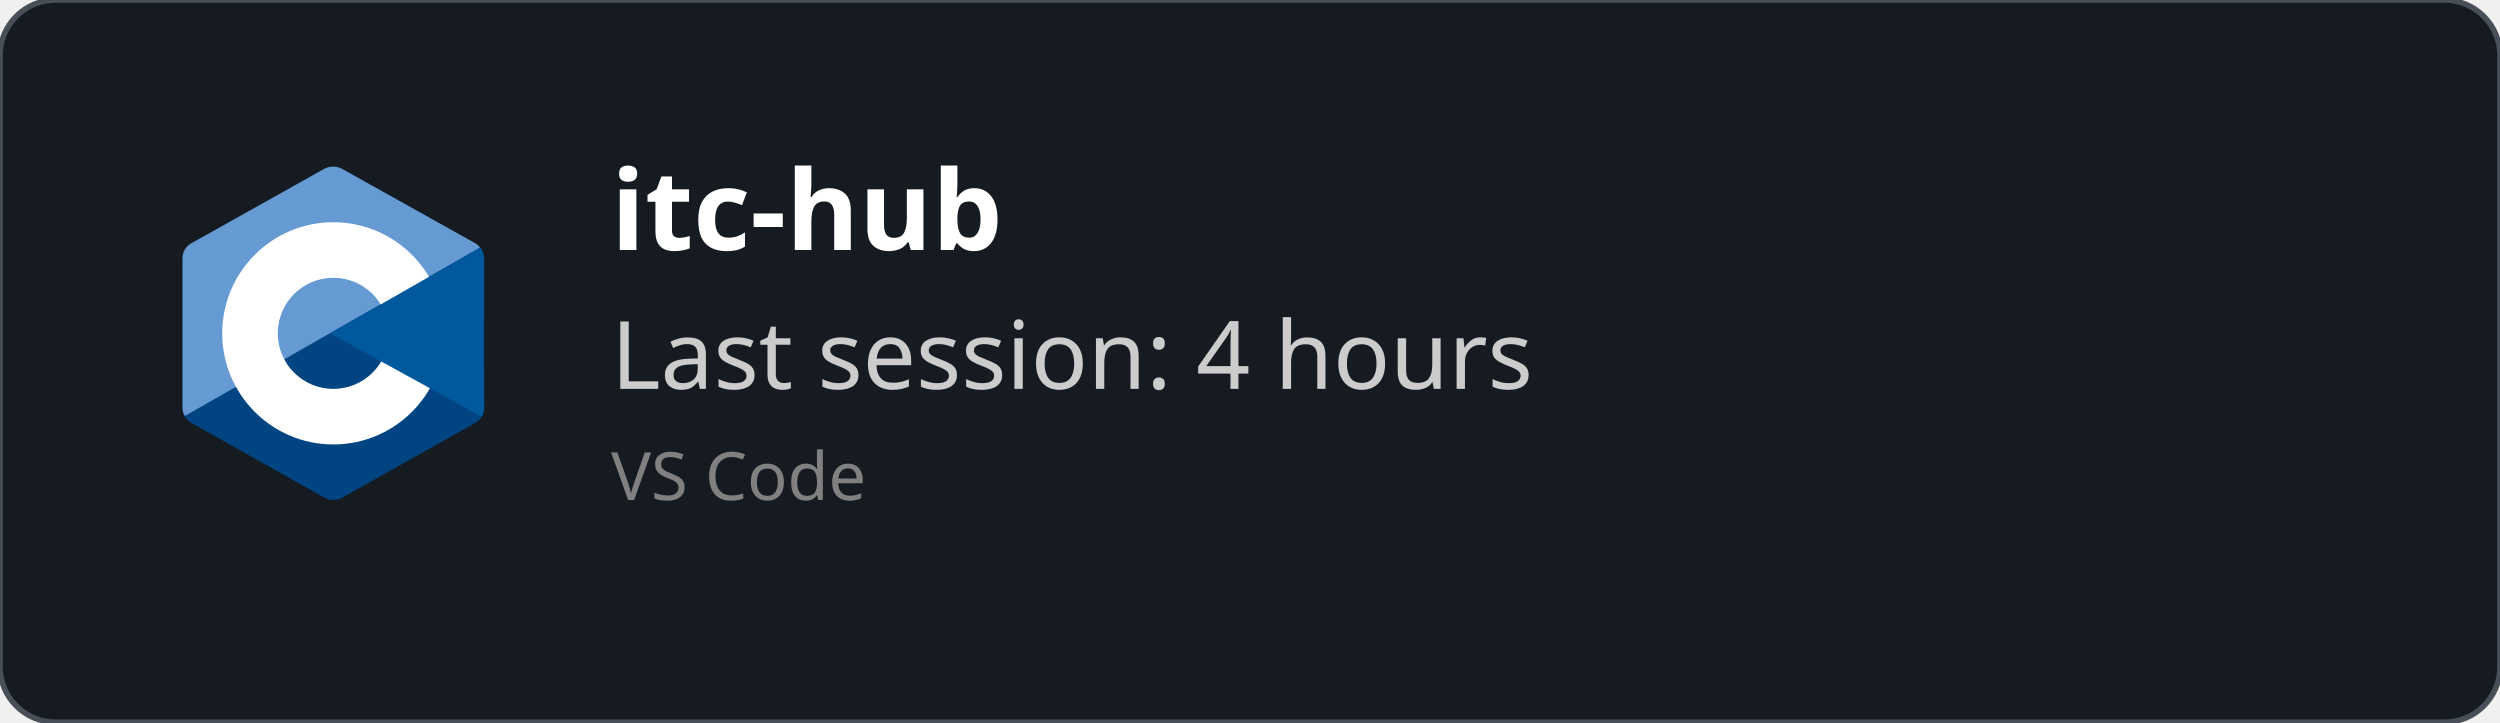
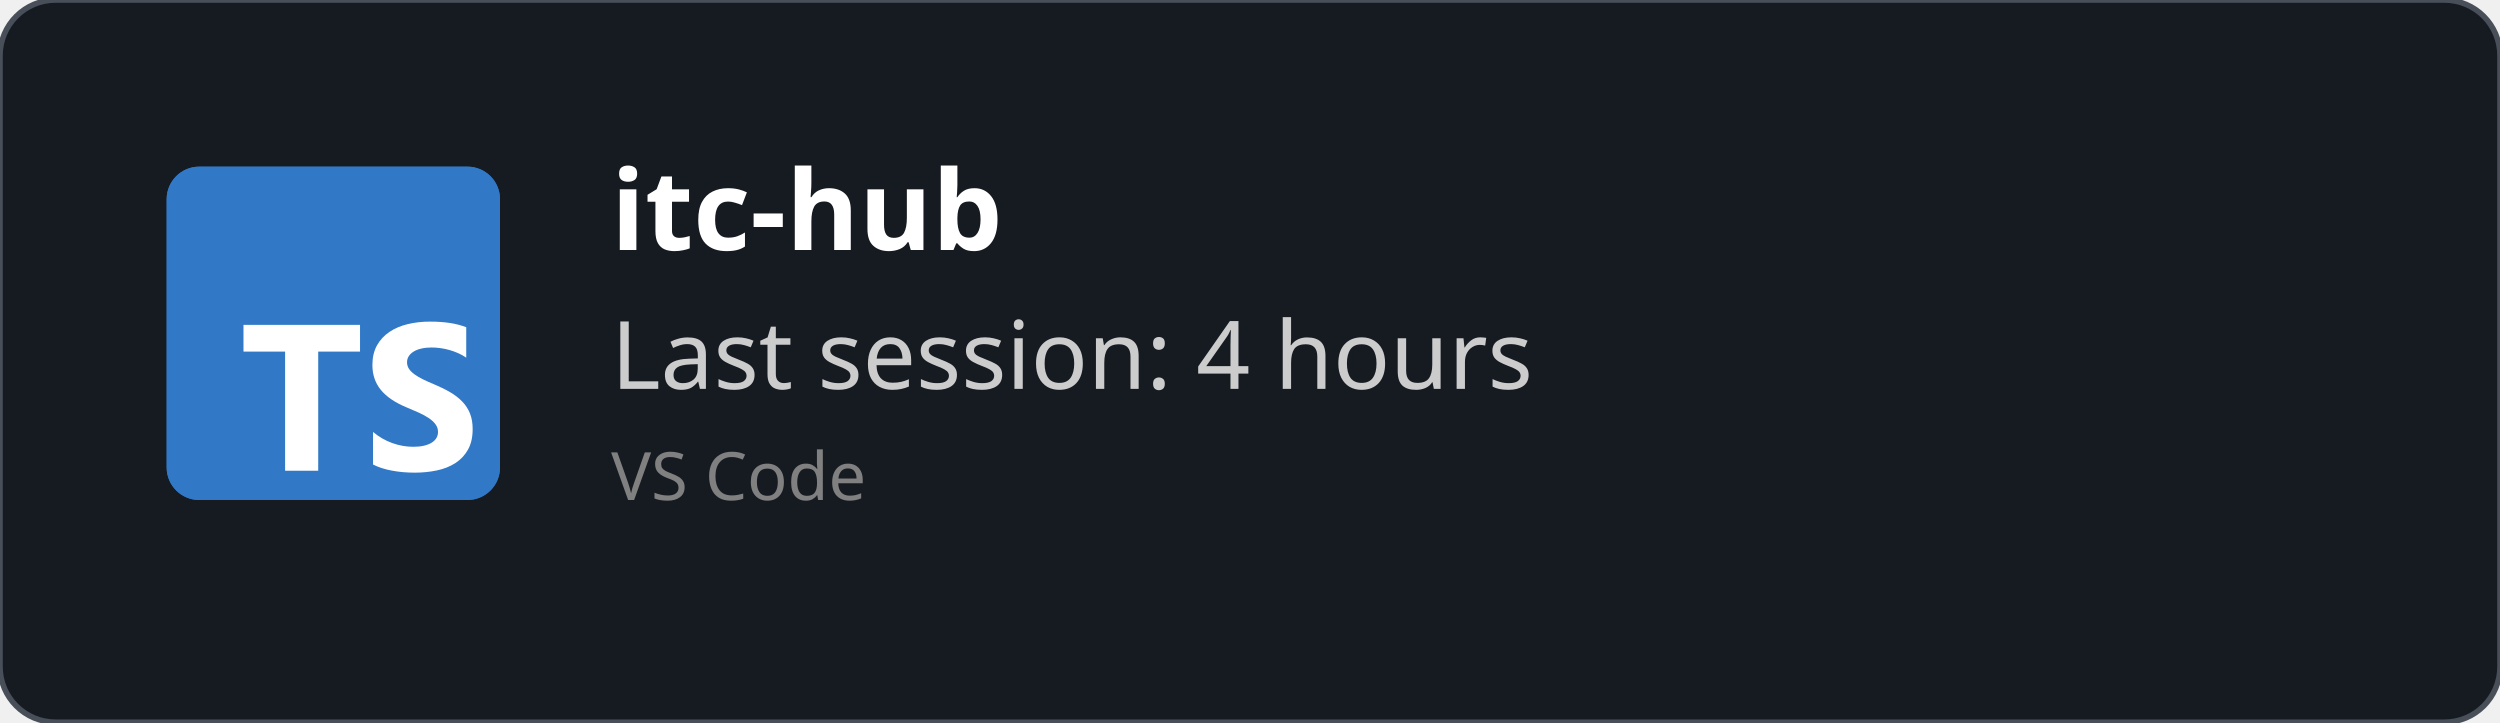
<svg xmlns="http://www.w3.org/2000/svg" width="450" height="130" viewBox="0 0 450 130" fill="none" role="img">
  <style>
    *{
        font-family: 'Segoe UI', Ubuntu, monospace
    }
    </style>
  <defs>
    <clipPath id="horizontalClip" x="20" y="20" width="500" height="200">
      <rect x="90" y="20" width="300" height="50" />
    </clipPath>
  </defs>
  <rect width="450" height="130" fill="rgba(22,27,34)" stroke="#484f58" stroke-width="1" fill-opacity="1" stroke-opacity="1" x="0" y="0" rx="10px" ry="10px">
    </rect>
-   <svg x="30" y="30" viewBox="0 0 38 42" width="60" height="60" version="1.1" id="svg10">
-     <defs id="defs14" />
-     <path fill="#283593" fill-rule="evenodd" d="m 17.903,0.286 c 0.679,-0.381 1.515,-0.381 2.193,0 C 23.451,2.169 33.547,7.837 36.903,9.72 37.582,10.1 38,10.804 38,11.566 c 0,3.766 0,15.101 0,18.867 0,0.762 -0.418,1.466 -1.097,1.847 -3.355,1.883 -13.451,7.551 -16.807,9.434 -0.679,0.381 -1.515,0.381 -2.193,0 -3.355,-1.883 -13.451,-7.551 -16.807,-9.434 -0.678,-0.381 -1.096,-1.084 -1.096,-1.846 0,-3.766 0,-15.101 0,-18.867 0,-0.762 0.418,-1.466 1.097,-1.847 3.354,-1.883 13.452,-7.551 16.806,-9.434 z" clip-rule="evenodd" id="path2" style="fill:#004482;fill-opacity:1" />
-     <path fill="#5c6bc0" fill-rule="evenodd" d="m 0.304,31.404 c -0.266,-0.356 -0.304,-0.694 -0.304,-1.149 0,-3.744 0,-15.014 0,-18.759 0,-0.758 0.417,-1.458 1.094,-1.836 3.343,-1.872 13.405,-7.507 16.748,-9.38 0.677,-0.379 1.594,-0.371 2.271,0.008 3.343,1.872 13.371,7.459 16.714,9.331 0.27,0.152 0.476,0.335 0.66,0.576 z" clip-rule="evenodd" id="path4" style="fill:#659ad2;fill-opacity:1" />
-     <path fill="#ffffff" fill-rule="evenodd" d="m 19,7 c 7.727,0 14,6.273 14,14 0,7.727 -6.273,14 -14,14 -7.727,0 -14,-6.273 -14,-14 0,-7.727 6.273,-14 14,-14 z m 0,7 c 3.863,0 7,3.136 7,7 0,3.863 -3.137,7 -7,7 -3.863,0 -7,-3.137 -7,-7 0,-3.864 3.136,-7 7,-7 z" clip-rule="evenodd" id="path6" />
-     <path fill="#3949ab" fill-rule="evenodd" d="m 37.485,10.205 c 0.516,0.483 0.506,1.211 0.506,1.784 0,3.795 -0.032,14.589 0.009,18.384 0.004,0.396 -0.127,0.813 -0.323,1.127 l -19.084,-10.5 z" clip-rule="evenodd" id="path8" style="fill:#00599c;fill-opacity:1" />
+   <svg fill="none" height="60" viewBox="0 0 512 512" width="60" x="30" y="30">
+     <rect fill="#3178c6" height="512" rx="50" width="512" />
+     <rect fill="#3178c6" height="512" rx="50" width="512" />
+     <path clip-rule="evenodd" d="m316.939 407.424v50.061c8.138 4.172 17.763 7.3 28.875 9.386s22.823 3.129 35.135 3.129c11.999 0 23.397-1.147 34.196-3.442 10.799-2.294 20.268-6.075 28.406-11.342 8.138-5.266 14.581-12.15 19.328-20.65s7.121-19.007 7.121-31.522c0-9.074-1.356-17.026-4.069-23.857s-6.625-12.906-11.738-18.225c-5.112-5.319-11.242-10.091-18.389-14.315s-15.207-8.213-24.18-11.967c-6.573-2.712-12.468-5.345-17.685-7.9-5.217-2.556-9.651-5.163-13.303-7.822-3.652-2.66-6.469-5.476-8.451-8.448-1.982-2.973-2.974-6.336-2.974-10.091 0-3.441.887-6.544 2.661-9.308s4.278-5.136 7.512-7.118c3.235-1.981 7.199-3.52 11.894-4.615 4.696-1.095 9.912-1.642 15.651-1.642 4.173 0 8.581.313 13.224.938 4.643.626 9.312 1.591 14.008 2.894 4.695 1.304 9.259 2.947 13.694 4.928 4.434 1.982 8.529 4.276 12.285 6.884v-46.776c-7.616-2.92-15.937-5.084-24.962-6.492s-19.381-2.112-31.066-2.112c-11.895 0-23.163 1.278-33.805 3.833s-20.006 6.544-28.093 11.967c-8.086 5.424-14.476 12.333-19.171 20.729-4.695 8.395-7.043 18.433-7.043 30.114 0 14.914 4.304 27.638 12.912 38.172 8.607 10.533 21.675 19.45 39.204 26.751 6.886 2.816 13.303 5.579 19.25 8.291s11.086 5.528 15.415 8.448c4.33 2.92 7.747 6.101 10.252 9.543 2.504 3.441 3.756 7.352 3.756 11.733 0 3.233-.783 6.231-2.348 8.995s-3.939 5.162-7.121 7.196-7.147 3.624-11.894 4.771c-4.748 1.148-10.303 1.721-16.668 1.721-10.851 0-21.597-1.903-32.24-5.71-10.642-3.806-20.502-9.516-29.579-17.13zm-84.159-123.342h64.22v-41.082h-179v41.082h63.906v182.918h50.874z" fill="#fff" fill-rule="evenodd" />
  </svg>
  <text x="110" y="45" font-size="20" clip-path="url(#horizontalClip)" font-weight="bold" font-family="Ubuntu" fill="white">
    itc-hub
    </text>
  <text x="110" y="70" font-size="17px" font-family="Ubuntu" fill="#ccc">
    Last session: 4 hours
    </text>
  <text x="110" y="90" font-size="12px" font-family="Ubuntu" fill="grey">
    VS Code
    </text>
</svg>
